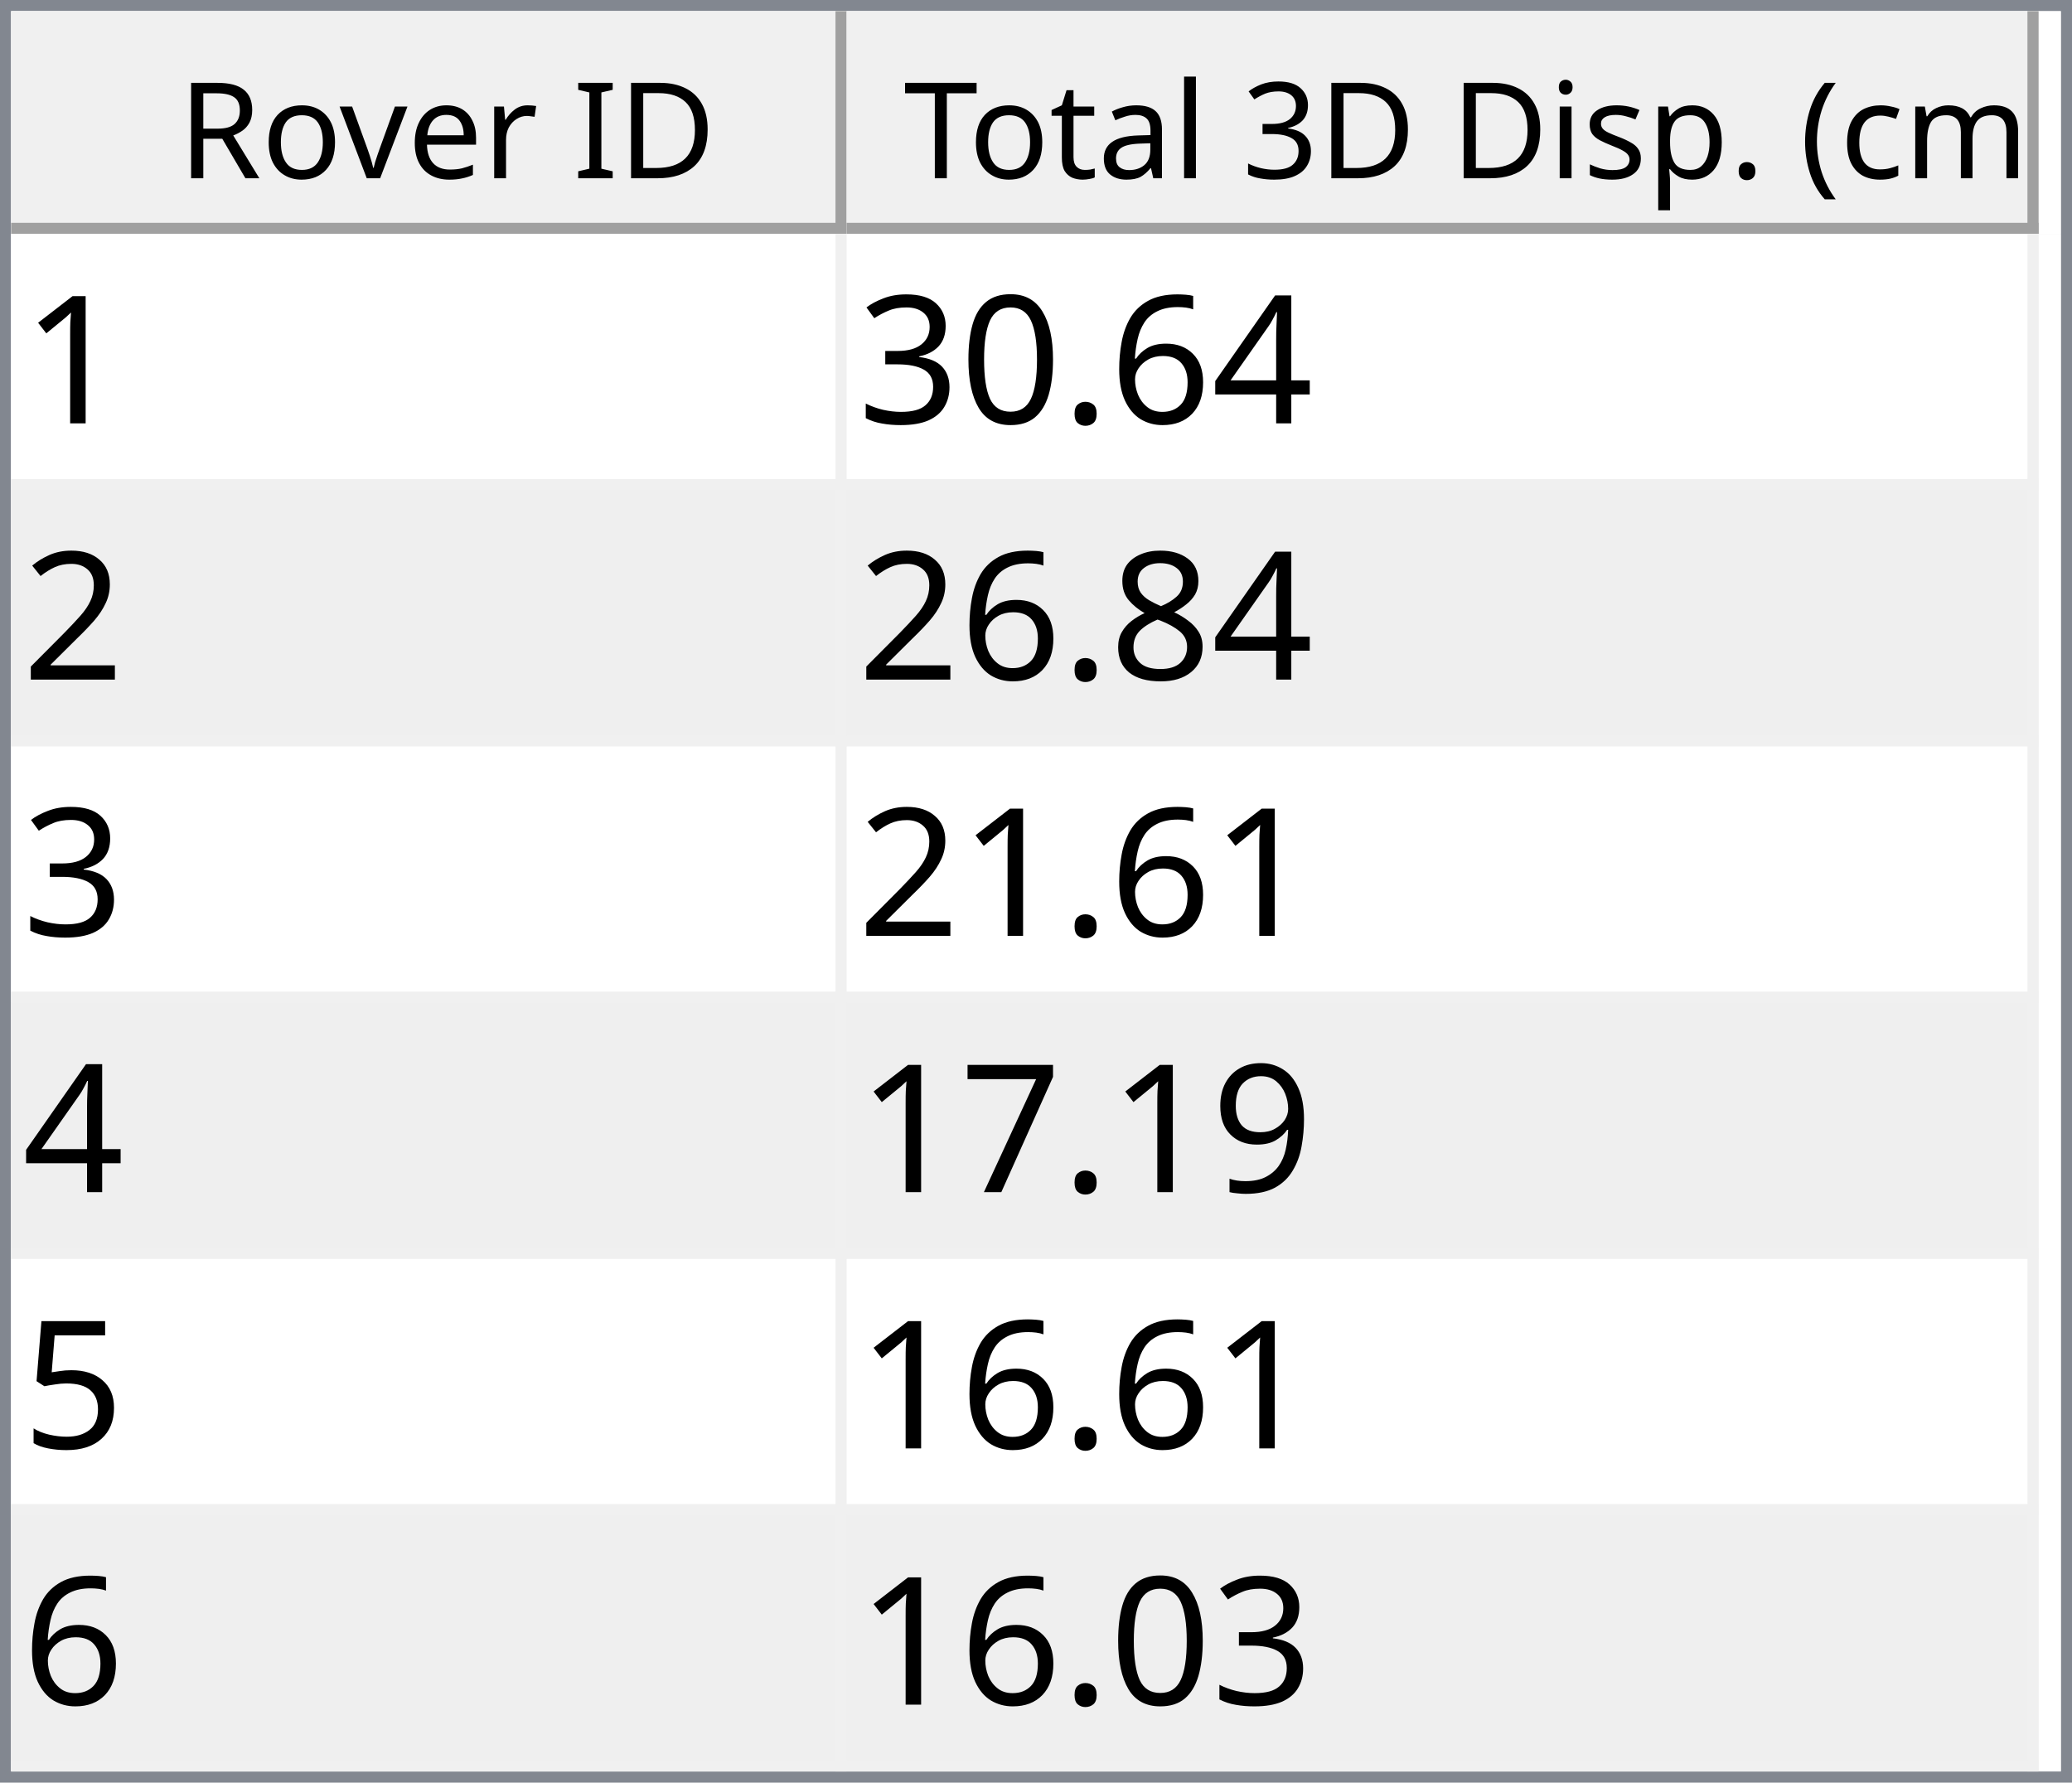
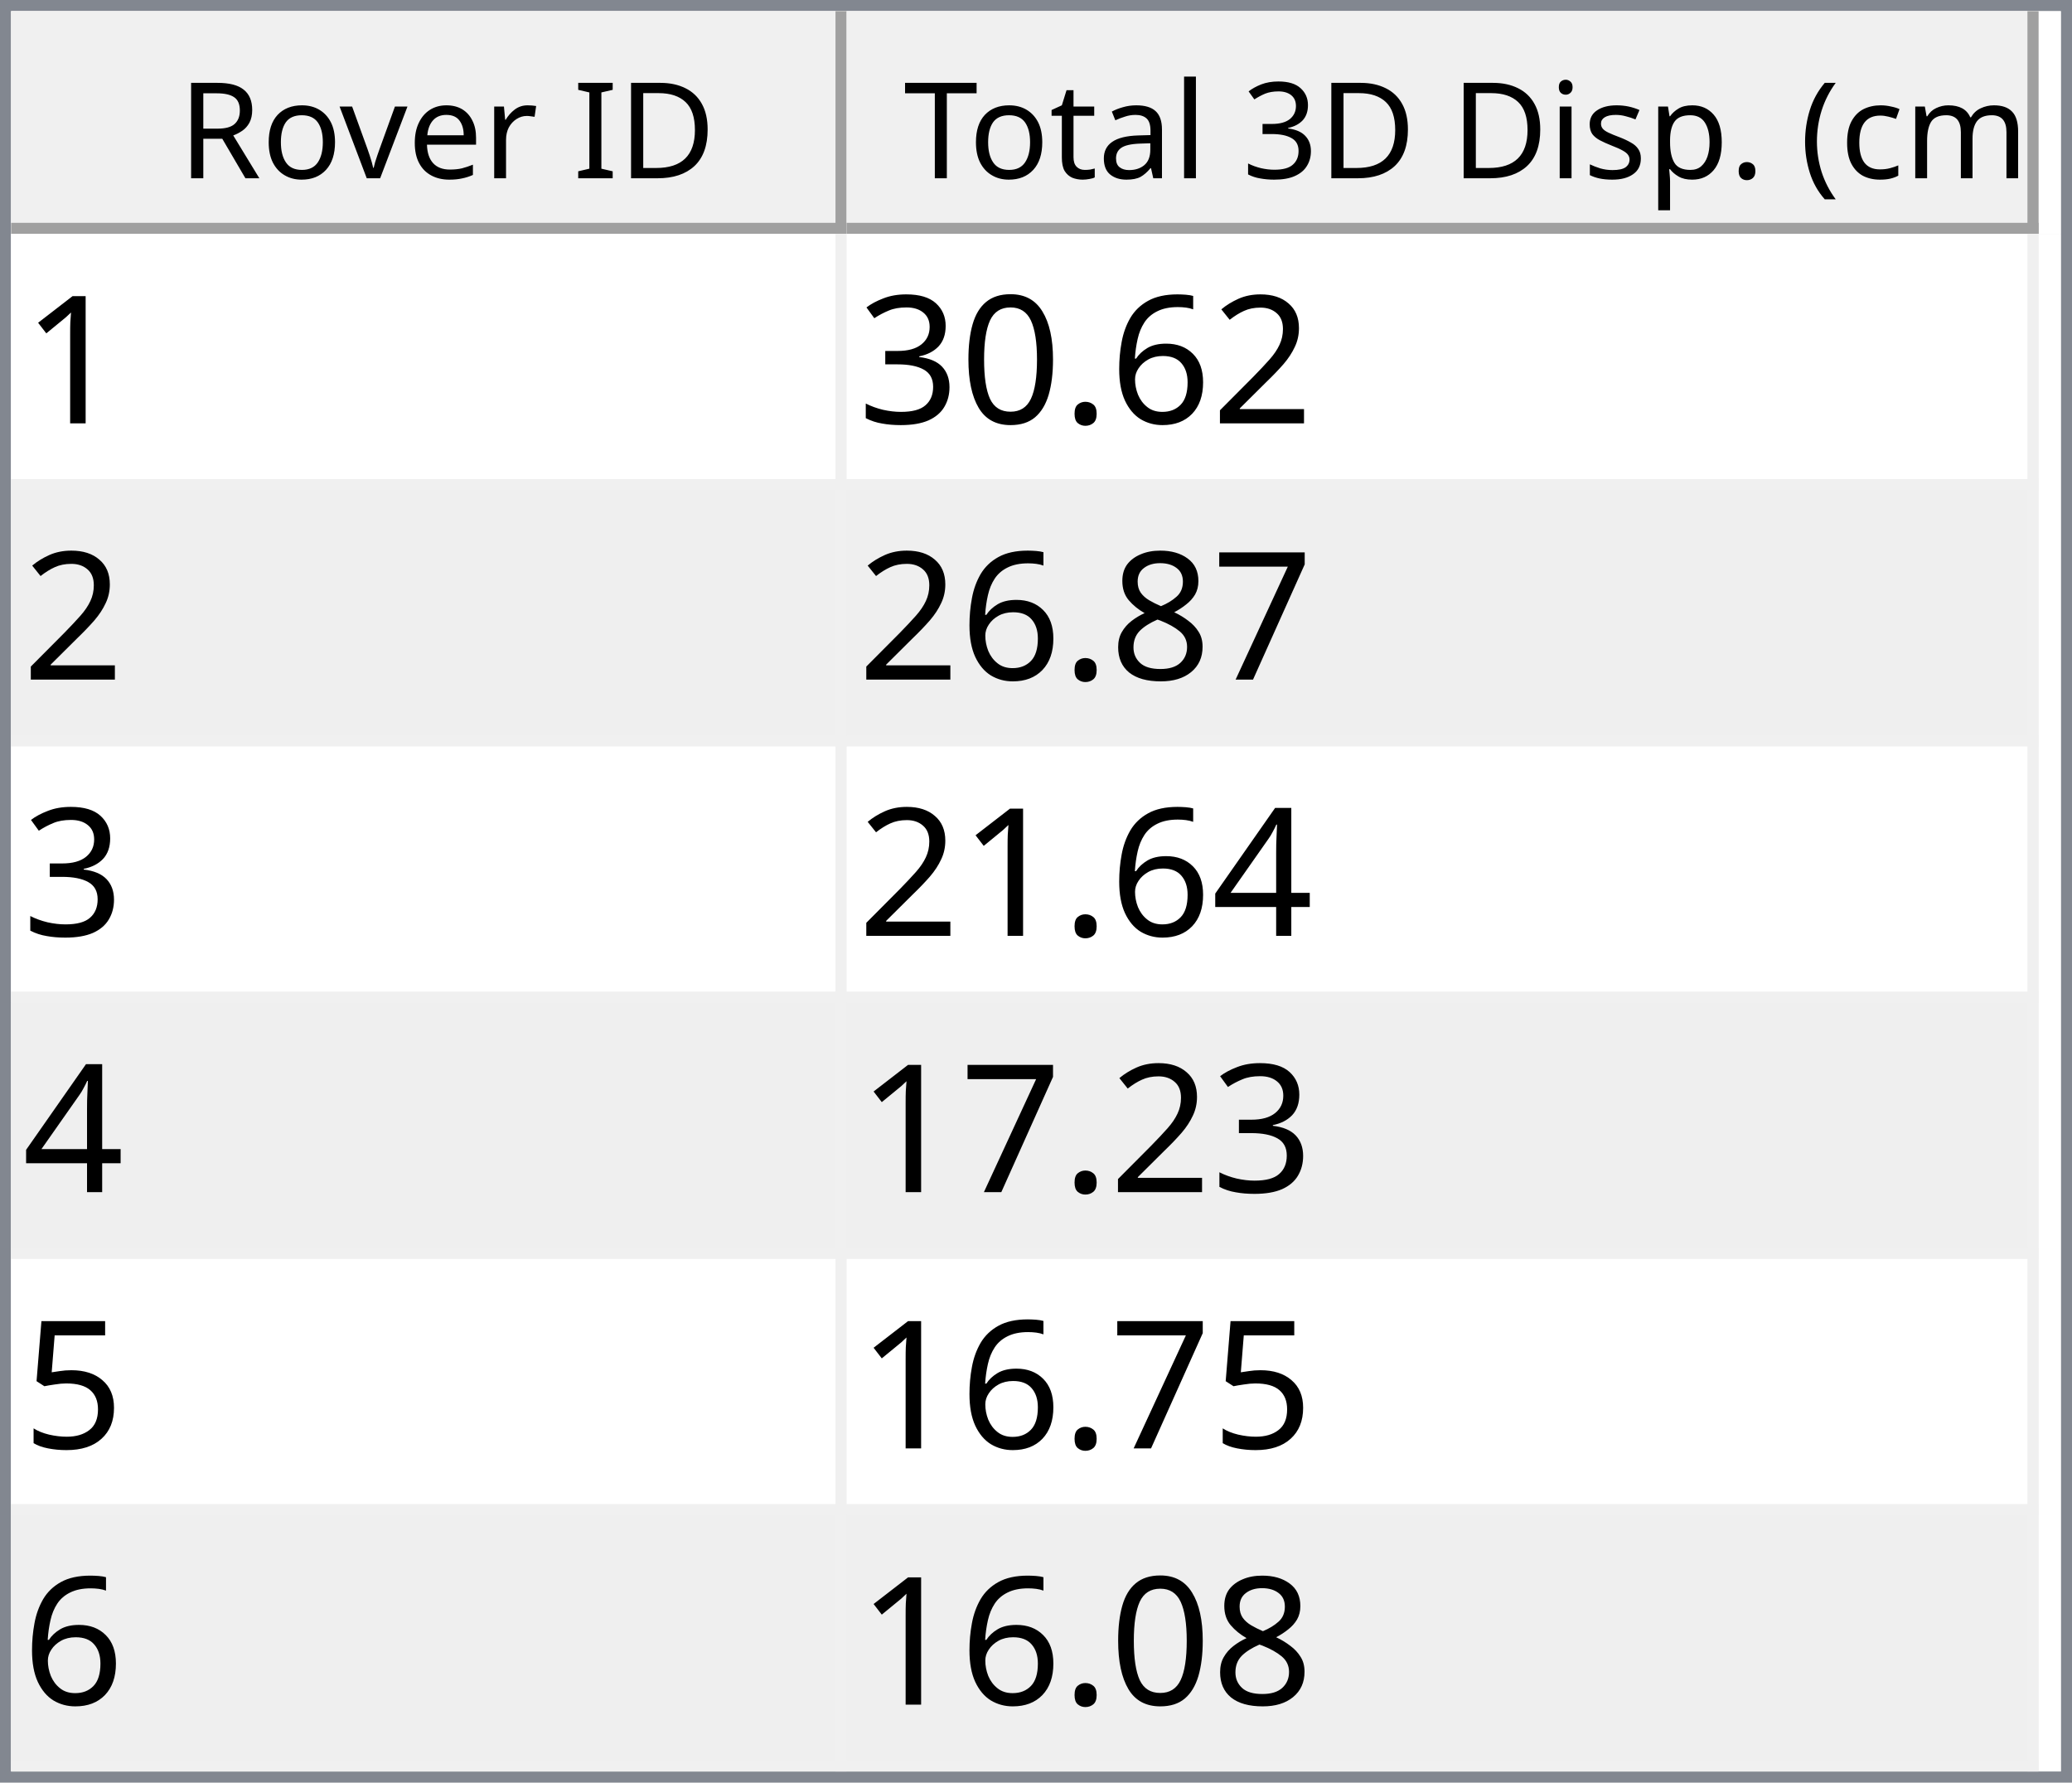
<svg xmlns="http://www.w3.org/2000/svg" style="fill-opacity:1; color-rendering:auto; color-interpolation:auto; text-rendering:auto; stroke:black; stroke-linecap:square; stroke-miterlimit:10; shape-rendering:auto; stroke-opacity:1; fill:black; stroke-dasharray:none; font-weight:normal; stroke-width:1; font-family:'Dialog'; font-style:normal; stroke-linejoin:miter; font-size:12px; stroke-dashoffset:0; image-rendering:auto;" width="186" height="160">
  <defs id="genericDefs" />
  <g>
    <defs id="defs1">
      <clipPath clipPathUnits="userSpaceOnUse" id="clipPath1">
        <path d="M0 0 L186 0 L186 160 L0 160 L0 0 Z" />
      </clipPath>
      <clipPath clipPathUnits="userSpaceOnUse" id="clipPath2">
        <path d="M0 0 L0 160 L186 160 L186 0 Z" />
      </clipPath>
      <clipPath clipPathUnits="userSpaceOnUse" id="clipPath3">
        <path d="M0 0 L0 20 L184 20 L184 0 Z" />
      </clipPath>
      <clipPath clipPathUnits="userSpaceOnUse" id="clipPath4">
        <path d="M0 0 L0 20 L75 20 L75 0 Z" />
      </clipPath>
      <clipPath clipPathUnits="userSpaceOnUse" id="clipPath5">
        <path d="M1 1 L1 19 L74 19 L74 1 Z" />
      </clipPath>
      <clipPath clipPathUnits="userSpaceOnUse" id="clipPath6">
        <path d="M0 0 L0 18 L73 18 L73 0 Z" />
      </clipPath>
      <clipPath clipPathUnits="userSpaceOnUse" id="clipPath7">
        <path d="M-0.5 -0.5 L-0.5 19.5 L74.5 19.5 L74.5 -0.5 Z" />
      </clipPath>
      <clipPath clipPathUnits="userSpaceOnUse" id="clipPath8">
        <path d="M0 0 L0 20 L107 20 L107 0 Z" />
      </clipPath>
      <clipPath clipPathUnits="userSpaceOnUse" id="clipPath9">
        <path d="M1 1 L1 19 L106 19 L106 1 Z" />
      </clipPath>
      <clipPath clipPathUnits="userSpaceOnUse" id="clipPath10">
        <path d="M0 0 L0 18 L105 18 L105 0 Z" />
      </clipPath>
      <clipPath clipPathUnits="userSpaceOnUse" id="clipPath11">
        <path d="M-0.5 -0.5 L-0.5 19.5 L106.5 19.5 L106.5 -0.5 Z" />
      </clipPath>
      <clipPath clipPathUnits="userSpaceOnUse" id="clipPath12">
        <path d="M0 0 L0 138 L184 138 L184 0 Z" />
      </clipPath>
      <clipPath clipPathUnits="userSpaceOnUse" id="clipPath13">
        <path d="M0 0 L0 138 L182 138 L182 0 Z" />
      </clipPath>
      <clipPath clipPathUnits="userSpaceOnUse" id="clipPath14">
        <path d="M-0.5 -0.5 L-0.5 137.5 L181.5 137.5 L181.5 -0.5 Z" />
      </clipPath>
      <clipPath clipPathUnits="userSpaceOnUse" id="clipPath15">
        <path d="M0 0 L0 22 L74 22 L74 0 Z" />
      </clipPath>
      <clipPath clipPathUnits="userSpaceOnUse" id="clipPath16">
        <path d="M0 0 L0 22 L106 22 L106 0 Z" />
      </clipPath>
      <font horiz-adv-x="64.551" id="font1">
        <font-face ascent="107.91" descent="25.098" units-per-em="100" style="font-style:normal; font-family:Segoe UI; font-weight:normal;" />
        <missing-glyph horiz-adv-x="64.551" d="M8.109 0 L8.109 68.266 L56.453 68.266 L56.453 0 L8.109 0 ZM15.328 7.234 L49.219 7.234 L49.219 61.031 L15.328 61.031 L15.328 7.234 Z" />
        <glyph unicode="D" horiz-adv-x="70.117" d="M9.188 0 L9.188 70.016 L28.516 70.016 Q65.531 70.016 65.531 35.891 Q65.531 19.672 55.25 9.836 Q44.969 0 27.734 0 L9.188 0 ZM17.391 62.594 L17.391 7.422 L27.828 7.422 Q41.609 7.422 49.273 14.797 Q56.938 22.172 56.938 35.688 Q56.938 62.594 28.328 62.594 L17.391 62.594 Z" />
        <glyph unicode="I" horiz-adv-x="26.611" d="M17.391 0 L9.188 0 L9.188 70.016 L17.391 70.016 L17.391 0 Z" />
        <glyph unicode=" " horiz-adv-x="27.393" d="" />
        <glyph unicode="r" horiz-adv-x="34.766" d="M34.188 41.891 Q32.078 43.5 28.125 43.5 Q23 43.5 19.555 38.672 Q16.109 33.844 16.109 25.484 L16.109 0 L8.109 0 L8.109 50 L16.109 50 L16.109 39.703 L16.312 39.703 Q18.016 44.969 21.531 47.922 Q25.047 50.875 29.391 50.875 Q32.516 50.875 34.188 50.203 L34.188 41.891 Z" />
        <glyph unicode="e" horiz-adv-x="52.295" d="M48.297 23 L12.984 23 Q13.188 14.656 17.484 10.109 Q21.781 5.562 29.297 5.562 Q37.75 5.562 44.828 11.141 L44.828 3.609 Q38.234 -1.172 27.391 -1.172 Q16.797 -1.172 10.742 5.641 Q4.688 12.453 4.688 24.812 Q4.688 36.469 11.305 43.82 Q17.922 51.172 27.734 51.172 Q37.547 51.172 42.922 44.828 Q48.297 38.484 48.297 27.203 L48.297 23 ZM40.094 29.781 Q40.047 36.719 36.75 40.578 Q33.453 44.438 27.594 44.438 Q21.922 44.438 17.969 40.383 Q14.016 36.328 13.094 29.781 L40.094 29.781 Z" />
        <glyph unicode="v" horiz-adv-x="47.9" d="M47.406 50 L27.484 0 L19.625 0 L0.688 50 L9.469 50 L22.172 13.672 Q23.578 9.672 23.922 6.688 L24.125 6.688 Q24.609 10.453 25.688 13.484 L38.969 50 L47.406 50 Z" />
        <glyph unicode="o" horiz-adv-x="58.594" d="M29 -1.172 Q17.922 -1.172 11.305 5.836 Q4.688 12.844 4.688 24.422 Q4.688 37.016 11.57 44.094 Q18.453 51.172 30.172 51.172 Q41.359 51.172 47.633 44.289 Q53.906 37.406 53.906 25.203 Q53.906 13.234 47.141 6.031 Q40.375 -1.172 29 -1.172 ZM29.594 44.438 Q21.875 44.438 17.383 39.188 Q12.891 33.938 12.891 24.703 Q12.891 15.828 17.43 10.695 Q21.969 5.562 29.594 5.562 Q37.359 5.562 41.531 10.594 Q45.703 15.625 45.703 24.906 Q45.703 34.281 41.531 39.359 Q37.359 44.438 29.594 44.438 Z" />
        <glyph unicode="R" horiz-adv-x="59.814" d="M59.375 0 L49.609 0 L37.891 19.625 Q36.281 22.359 34.766 24.289 Q33.25 26.219 31.664 27.438 Q30.078 28.656 28.25 29.219 Q26.422 29.781 24.125 29.781 L17.391 29.781 L17.391 0 L9.188 0 L9.188 70.016 L30.078 70.016 Q34.672 70.016 38.555 68.867 Q42.438 67.719 45.289 65.375 Q48.141 63.031 49.758 59.547 Q51.375 56.062 51.375 51.375 Q51.375 47.703 50.273 44.656 Q49.172 41.609 47.148 39.211 Q45.125 36.812 42.266 35.133 Q39.406 33.453 35.844 32.516 L35.844 32.328 Q37.594 31.547 38.891 30.547 Q40.188 29.547 41.359 28.18 Q42.531 26.812 43.68 25.078 Q44.828 23.344 46.234 21.047 L59.375 0 ZM17.391 62.594 L17.391 37.203 L28.516 37.203 Q31.594 37.203 34.203 38.133 Q36.812 39.062 38.719 40.797 Q40.625 42.531 41.703 45.047 Q42.781 47.562 42.781 50.688 Q42.781 56.297 39.141 59.445 Q35.5 62.594 28.609 62.594 L17.391 62.594 Z" />
        <glyph unicode=")" horiz-adv-x="30.176" d="M8.297 -15.922 L1.172 -15.922 Q16.406 2.344 16.406 26.812 Q16.406 51.469 1.078 70.016 L8.297 70.016 Q23.531 52.156 23.531 26.703 Q23.531 1.375 8.297 -15.922 Z" />
        <glyph unicode="m" horiz-adv-x="86.133" d="M79.109 0 L71.094 0 L71.094 28.719 Q71.094 37.016 68.531 40.727 Q65.969 44.438 59.906 44.438 Q54.781 44.438 51.195 39.75 Q47.609 35.062 47.609 28.516 L47.609 0 L39.594 0 L39.594 29.688 Q39.594 44.438 28.219 44.438 Q22.953 44.438 19.531 40.016 Q16.109 35.594 16.109 28.516 L16.109 0 L8.109 0 L8.109 50 L16.109 50 L16.109 42.094 L16.312 42.094 Q21.625 51.172 31.844 51.172 Q36.969 51.172 40.773 48.312 Q44.578 45.453 46 40.828 Q51.562 51.172 62.594 51.172 Q79.109 51.172 79.109 30.812 L79.109 0 Z" />
        <glyph unicode="c" horiz-adv-x="46.191" d="M42.188 2.297 Q36.422 -1.172 28.516 -1.172 Q17.828 -1.172 11.258 5.789 Q4.688 12.75 4.688 23.828 Q4.688 36.188 11.766 43.68 Q18.844 51.172 30.672 51.172 Q37.25 51.172 42.281 48.734 L42.281 40.531 Q36.719 44.438 30.375 44.438 Q22.703 44.438 17.797 38.945 Q12.891 33.453 12.891 24.516 Q12.891 15.719 17.508 10.641 Q22.125 5.562 29.891 5.562 Q36.422 5.562 42.188 9.906 L42.188 2.297 Z" />
        <glyph unicode="(" horiz-adv-x="30.176" d="M29.109 -15.922 L21.969 -15.922 Q6.844 1.375 6.844 26.703 Q6.844 52.156 21.969 70.016 L29.203 70.016 Q13.875 51.469 13.875 26.812 Q13.875 2.344 29.109 -15.922 Z" />
        <glyph unicode="." horiz-adv-x="21.68" d="M10.891 -1.078 Q8.641 -1.078 7.055 0.539 Q5.469 2.156 5.469 4.391 Q5.469 6.641 7.055 8.273 Q8.641 9.906 10.891 9.906 Q13.188 9.906 14.797 8.273 Q16.406 6.641 16.406 4.391 Q16.406 2.156 14.797 0.539 Q13.188 -1.078 10.891 -1.078 Z" />
        <glyph unicode="p" horiz-adv-x="58.789" d="M16.312 7.234 L16.109 7.234 L16.109 -23 L8.109 -23 L8.109 50 L16.109 50 L16.109 41.219 L16.312 41.219 Q22.219 51.172 33.594 51.172 Q43.266 51.172 48.688 44.461 Q54.109 37.75 54.109 26.469 Q54.109 13.922 48 6.375 Q41.891 -1.172 31.297 -1.172 Q21.578 -1.172 16.312 7.234 ZM16.109 27.391 L16.109 20.406 Q16.109 14.203 20.141 9.883 Q24.172 5.562 30.375 5.562 Q37.641 5.562 41.773 11.133 Q45.906 16.703 45.906 26.609 Q45.906 34.969 42.047 39.703 Q38.188 44.438 31.594 44.438 Q24.609 44.438 20.359 39.578 Q16.109 34.719 16.109 27.391 Z" />
        <glyph unicode="s" horiz-adv-x="42.432" d="M5.078 1.812 L5.078 10.406 Q11.625 5.562 19.484 5.562 Q30.031 5.562 30.031 12.594 Q30.031 14.594 29.125 15.992 Q28.219 17.391 26.68 18.461 Q25.141 19.531 23.07 20.383 Q21 21.234 18.609 22.172 Q15.281 23.484 12.766 24.828 Q10.25 26.172 8.57 27.859 Q6.891 29.547 6.031 31.695 Q5.172 33.844 5.172 36.719 Q5.172 40.234 6.789 42.945 Q8.406 45.656 11.086 47.484 Q13.766 49.312 17.211 50.242 Q20.656 51.172 24.312 51.172 Q30.812 51.172 35.938 48.922 L35.938 40.828 Q30.422 44.438 23.25 44.438 Q21 44.438 19.195 43.922 Q17.391 43.406 16.094 42.477 Q14.797 41.547 14.086 40.258 Q13.375 38.969 13.375 37.406 Q13.375 35.453 14.086 34.133 Q14.797 32.812 16.164 31.789 Q17.531 30.766 19.484 29.938 Q21.438 29.109 23.922 28.125 Q27.25 26.859 29.883 25.516 Q32.516 24.172 34.375 22.484 Q36.234 20.797 37.234 18.602 Q38.234 16.406 38.234 13.375 Q38.234 9.672 36.602 6.938 Q34.969 4.203 32.234 2.398 Q29.5 0.594 25.93 -0.289 Q22.359 -1.172 18.453 -1.172 Q10.75 -1.172 5.078 1.812 Z" />
        <glyph unicode="i" horiz-adv-x="24.219" d="M12.203 62.703 Q10.062 62.703 8.547 64.164 Q7.031 65.625 7.031 67.875 Q7.031 70.125 8.547 71.609 Q10.062 73.094 12.203 73.094 Q14.406 73.094 15.945 71.609 Q17.484 70.125 17.484 67.875 Q17.484 65.719 15.945 64.211 Q14.406 62.703 12.203 62.703 ZM16.109 0 L8.109 0 L8.109 50 L16.109 50 L16.109 0 Z" />
        <glyph unicode="3" horiz-adv-x="53.906" d="M46.531 19.828 Q46.531 15.094 44.75 11.211 Q42.969 7.328 39.719 4.57 Q36.469 1.812 31.93 0.297 Q27.391 -1.219 21.922 -1.219 Q11.922 -1.219 6 2.594 L6 11.188 Q13.094 5.609 22.219 5.609 Q25.875 5.609 28.828 6.539 Q31.781 7.469 33.906 9.227 Q36.031 10.984 37.18 13.477 Q38.328 15.969 38.328 19.094 Q38.328 32.812 18.797 32.812 L12.984 32.812 L12.984 39.594 L18.5 39.594 Q35.797 39.594 35.797 52.484 Q35.797 64.406 22.609 64.406 Q15.188 64.406 8.688 59.422 L8.688 67.188 Q15.375 71.188 24.609 71.188 Q29 71.188 32.57 69.969 Q36.141 68.75 38.68 66.555 Q41.219 64.359 42.609 61.281 Q44 58.203 44 54.5 Q44 40.672 30.031 36.719 L30.031 36.531 Q33.594 36.141 36.625 34.797 Q39.656 33.453 41.852 31.305 Q44.047 29.156 45.289 26.25 Q46.531 23.344 46.531 19.828 Z" />
        <glyph unicode="l" horiz-adv-x="24.219" d="M16.109 0 L8.109 0 L8.109 74.031 L16.109 74.031 L16.109 0 Z" />
        <glyph unicode="a" horiz-adv-x="50.879" d="M43.891 0 L35.891 0 L35.891 7.812 L35.688 7.812 Q30.469 -1.172 20.312 -1.172 Q12.844 -1.172 8.617 2.781 Q4.391 6.734 4.391 13.281 Q4.391 27.297 20.906 29.594 L35.891 31.688 Q35.891 44.438 25.594 44.438 Q16.547 44.438 9.281 38.281 L9.281 46.484 Q16.656 51.172 26.266 51.172 Q43.891 51.172 43.891 32.516 L43.891 0 ZM35.891 25.297 L23.828 23.641 Q18.266 22.859 15.43 20.875 Q12.594 18.891 12.594 13.875 Q12.594 10.203 15.211 7.883 Q17.828 5.562 22.172 5.562 Q28.125 5.562 32.008 9.742 Q35.891 13.922 35.891 20.312 L35.891 25.297 Z" />
        <glyph unicode="t" horiz-adv-x="33.887" d="M31.297 0.484 Q28.469 -1.078 23.828 -1.078 Q10.688 -1.078 10.688 13.578 L10.688 43.172 L2.094 43.172 L2.094 50 L10.688 50 L10.688 62.203 L18.703 64.797 L18.703 50 L31.297 50 L31.297 43.172 L18.703 43.172 L18.703 14.984 Q18.703 9.969 20.414 7.82 Q22.125 5.672 26.078 5.672 Q29.109 5.672 31.297 7.328 L31.297 0.484 Z" />
        <glyph unicode="T" horiz-adv-x="52.393" d="M50.594 62.594 L30.375 62.594 L30.375 0 L22.172 0 L22.172 62.594 L2 62.594 L2 70.016 L50.594 70.016 L50.594 62.594 Z" />
      </font>
      <font horiz-adv-x="75.0" id="font2">
        <font-face ascent="100.537" descent="21.973" units-per-em="100" style="font-style:normal; font-family:sans-serif; font-weight:normal;" />
        <missing-glyph horiz-adv-x="75.0" d="M12.5 0 L12.5 62.5 L62.5 62.5 L62.5 0 L12.5 0 ZM14.062 1.562 L60.938 1.562 L60.938 60.938 L14.062 60.938 L14.062 1.562 Z" />
        <glyph unicode="1" horiz-adv-x="55.615" d="M37.25 0 L28.469 0 L28.469 56 Q25.297 52.984 20.141 49.953 Q14.984 46.922 10.891 45.406 L10.891 53.906 Q18.266 57.375 23.781 62.305 Q29.297 67.234 31.594 71.875 L37.25 71.875 L37.25 0 Z" />
-         <glyph unicode="4" horiz-adv-x="55.615" d="M32.328 0 L32.328 17.141 L1.266 17.141 L1.266 25.203 L33.938 71.578 L41.109 71.578 L41.109 25.203 L50.781 25.203 L50.781 17.141 L41.109 17.141 L41.109 0 L32.328 0 ZM32.328 25.203 L32.328 57.469 L9.906 25.203 L32.328 25.203 Z" />
+         <glyph unicode="2" horiz-adv-x="55.615" d="M50.344 8.453 L50.344 0 L3.031 0 Q2.938 3.172 4.047 6.109 Q5.859 10.938 9.836 15.625 Q13.812 20.312 21.344 26.469 Q33.016 36.031 37.117 41.625 Q41.219 47.219 41.219 52.203 Q41.219 57.422 37.477 61.008 Q33.734 64.594 27.734 64.594 Q21.391 64.594 17.578 60.789 Q13.766 56.984 13.719 50.25 L4.688 51.172 Q5.609 61.281 11.664 66.578 Q17.719 71.875 27.938 71.875 Q38.234 71.875 44.242 66.164 Q50.25 60.453 50.25 52 Q50.25 47.703 48.492 43.555 Q46.734 39.406 42.656 34.812 Q38.578 30.219 29.109 22.219 Q21.188 15.578 18.945 13.211 Q16.703 10.844 15.234 8.453 L50.344 8.453 Z" />
        <glyph unicode="6" horiz-adv-x="55.615" d="M49.75 54.047 L41.016 53.375 Q39.844 58.547 37.703 60.891 Q34.125 64.656 28.906 64.656 Q24.703 64.656 21.531 62.312 Q17.391 59.281 14.992 53.469 Q12.594 47.656 12.5 36.922 Q15.672 41.75 20.266 44.094 Q24.859 46.438 29.891 46.438 Q38.672 46.438 44.852 39.969 Q51.031 33.5 51.031 23.25 Q51.031 16.5 48.125 10.719 Q45.219 4.938 40.141 1.859 Q35.062 -1.219 28.609 -1.219 Q17.625 -1.219 10.695 6.859 Q3.766 14.938 3.766 33.5 Q3.766 54.25 11.422 63.672 Q18.109 71.875 29.438 71.875 Q37.891 71.875 43.289 67.141 Q48.688 62.406 49.75 54.047 ZM13.875 23.188 Q13.875 18.656 15.797 14.508 Q17.719 10.359 21.188 8.18 Q24.656 6 28.469 6 Q34.031 6 38.039 10.492 Q42.047 14.984 42.047 22.703 Q42.047 30.125 38.086 34.398 Q34.125 38.672 28.125 38.672 Q22.172 38.672 18.023 34.398 Q13.875 30.125 13.875 23.188 Z" />
        <glyph unicode="." horiz-adv-x="27.783" d="M9.078 0 L9.078 10.016 L19.094 10.016 L19.094 0 L9.078 0 Z" />
        <glyph unicode="0" horiz-adv-x="55.615" d="M4.156 35.297 Q4.156 48 6.766 55.742 Q9.375 63.484 14.523 67.68 Q19.672 71.875 27.484 71.875 Q33.25 71.875 37.594 69.555 Q41.938 67.234 44.773 62.867 Q47.609 58.5 49.219 52.227 Q50.828 45.953 50.828 35.297 Q50.828 22.703 48.242 14.969 Q45.656 7.234 40.508 3.008 Q35.359 -1.219 27.484 -1.219 Q17.141 -1.219 11.234 6.203 Q4.156 15.141 4.156 35.297 ZM13.188 35.297 Q13.188 17.672 17.312 11.836 Q21.438 6 27.484 6 Q33.547 6 37.672 11.859 Q41.797 17.719 41.797 35.297 Q41.797 52.984 37.672 58.789 Q33.547 64.594 27.391 64.594 Q21.344 64.594 17.719 59.469 Q13.188 52.938 13.188 35.297 Z" />
        <glyph unicode="3" horiz-adv-x="55.615" d="M4.203 18.891 L12.984 20.062 Q14.5 12.594 18.141 9.297 Q21.781 6 27 6 Q33.203 6 37.477 10.297 Q41.75 14.594 41.75 20.953 Q41.75 27 37.797 30.93 Q33.844 34.859 27.734 34.859 Q25.25 34.859 21.531 33.891 L22.516 41.609 Q23.391 41.5 23.922 41.5 Q29.547 41.5 34.039 44.43 Q38.531 47.359 38.531 53.469 Q38.531 58.297 35.258 61.477 Q31.984 64.656 26.812 64.656 Q21.688 64.656 18.266 61.43 Q14.844 58.203 13.875 51.766 L5.078 53.328 Q6.688 62.156 12.398 67.016 Q18.109 71.875 26.609 71.875 Q32.469 71.875 37.398 69.359 Q42.328 66.844 44.945 62.5 Q47.562 58.156 47.562 53.266 Q47.562 48.641 45.07 44.828 Q42.578 41.016 37.703 38.766 Q44.047 37.312 47.562 32.695 Q51.078 28.078 51.078 21.141 Q51.078 11.766 44.242 5.25 Q37.406 -1.266 26.953 -1.266 Q17.531 -1.266 11.305 4.352 Q5.078 9.969 4.203 18.891 Z" />
-         <glyph unicode="2" horiz-adv-x="55.615" d="M50.344 8.453 L50.344 0 L3.031 0 Q2.938 3.172 4.047 6.109 Q5.859 10.938 9.836 15.625 Q13.812 20.312 21.344 26.469 Q33.016 36.031 37.117 41.625 Q41.219 47.219 41.219 52.203 Q41.219 57.422 37.477 61.008 Q33.734 64.594 27.734 64.594 Q21.391 64.594 17.578 60.789 Q13.766 56.984 13.719 50.25 L4.688 51.172 Q5.609 61.281 11.664 66.578 Q17.719 71.875 27.938 71.875 Q38.234 71.875 44.242 66.164 Q50.25 60.453 50.25 52 Q50.25 47.703 48.492 43.555 Q46.734 39.406 42.656 34.812 Q38.578 30.219 29.109 22.219 Q21.188 15.578 18.945 13.211 Q16.703 10.844 15.234 8.453 L50.344 8.453 Z" />
+         <glyph unicode="7" horiz-adv-x="55.615" d="M4.734 62.203 L4.734 70.656 L51.078 70.656 L51.078 63.812 Q44.234 56.547 37.523 44.484 Q30.812 32.422 27.156 19.672 Q24.516 10.688 23.781 0 L14.75 0 Q14.891 8.453 18.062 20.414 Q21.234 32.375 27.172 43.484 Q33.109 54.594 39.797 62.203 L4.734 62.203 Z" />
        <glyph unicode="8" horiz-adv-x="55.615" d="M17.672 38.812 Q12.203 40.828 9.57 44.539 Q6.938 48.25 6.938 53.422 Q6.938 61.234 12.555 66.555 Q18.172 71.875 27.484 71.875 Q36.859 71.875 42.578 66.43 Q48.297 60.984 48.297 53.172 Q48.297 48.188 45.68 44.508 Q43.062 40.828 37.75 38.812 Q44.344 36.672 47.781 31.883 Q51.219 27.094 51.219 20.453 Q51.219 11.281 44.727 5.031 Q38.234 -1.219 27.641 -1.219 Q17.047 -1.219 10.547 5.055 Q4.047 11.328 4.047 20.703 Q4.047 27.688 7.594 32.398 Q11.141 37.109 17.672 38.812 ZM15.922 53.719 Q15.922 48.641 19.195 45.414 Q22.469 42.188 27.688 42.188 Q32.766 42.188 36.016 45.383 Q39.266 48.578 39.266 53.219 Q39.266 58.062 35.914 61.359 Q32.562 64.656 27.594 64.656 Q22.562 64.656 19.242 61.43 Q15.922 58.203 15.922 53.719 ZM13.094 20.656 Q13.094 16.891 14.875 13.375 Q16.656 9.859 20.172 7.93 Q23.688 6 27.734 6 Q34.031 6 38.133 10.055 Q42.234 14.109 42.234 20.359 Q42.234 26.703 38.016 30.859 Q33.797 35.016 27.438 35.016 Q21.234 35.016 17.164 30.914 Q13.094 26.812 13.094 20.656 Z" />
-         <glyph unicode="9" horiz-adv-x="55.615" d="M5.469 16.547 L13.922 17.328 Q14.984 11.375 18.016 8.688 Q21.047 6 25.781 6 Q29.828 6 32.883 7.859 Q35.938 9.719 37.891 12.82 Q39.844 15.922 41.164 21.195 Q42.484 26.469 42.484 31.938 Q42.484 32.516 42.438 33.688 Q39.797 29.5 35.234 26.883 Q30.672 24.266 25.344 24.266 Q16.453 24.266 10.305 30.711 Q4.156 37.156 4.156 47.703 Q4.156 58.594 10.578 65.234 Q17 71.875 26.656 71.875 Q33.641 71.875 39.43 68.117 Q45.219 64.359 48.219 57.398 Q51.219 50.438 51.219 37.25 Q51.219 23.531 48.242 15.406 Q45.266 7.281 39.383 3.031 Q33.5 -1.219 25.594 -1.219 Q17.188 -1.219 11.867 3.445 Q6.547 8.109 5.469 16.547 ZM41.453 48.141 Q41.453 55.719 37.43 60.156 Q33.406 64.594 27.734 64.594 Q21.875 64.594 17.531 59.812 Q13.188 55.031 13.188 47.406 Q13.188 40.578 17.312 36.305 Q21.438 32.031 27.484 32.031 Q33.594 32.031 37.523 36.305 Q41.453 40.578 41.453 48.141 Z" />
-         <glyph unicode="7" horiz-adv-x="55.615" d="M4.734 62.203 L4.734 70.656 L51.078 70.656 L51.078 63.812 Q44.234 56.547 37.523 44.484 Q30.812 32.422 27.156 19.672 Q24.516 10.688 23.781 0 L14.75 0 Q14.891 8.453 18.062 20.414 Q21.234 32.375 27.172 43.484 Q33.109 54.594 39.797 62.203 L4.734 62.203 Z" />
+         <glyph unicode="4" horiz-adv-x="55.615" d="M32.328 0 L32.328 17.141 L1.266 17.141 L1.266 25.203 L33.938 71.578 L41.109 71.578 L41.109 25.203 L50.781 25.203 L50.781 17.141 L41.109 17.141 L41.109 0 L32.328 0 ZM32.328 25.203 L32.328 57.469 L9.906 25.203 L32.328 25.203 Z" />
        <glyph unicode="5" horiz-adv-x="55.615" d="M4.156 18.75 L13.375 19.531 Q14.406 12.797 18.141 9.398 Q21.875 6 27.156 6 Q33.5 6 37.891 10.789 Q42.281 15.578 42.281 23.484 Q42.281 31 38.062 35.352 Q33.844 39.703 27 39.703 Q22.75 39.703 19.336 37.773 Q15.922 35.844 13.969 32.766 L5.719 33.844 L12.641 70.609 L48.25 70.609 L48.25 62.203 L19.672 62.203 L15.828 42.969 Q22.266 47.469 29.344 47.469 Q38.719 47.469 45.164 40.969 Q51.609 34.469 51.609 24.266 Q51.609 14.547 45.953 7.469 Q39.062 -1.219 27.156 -1.219 Q17.391 -1.219 11.211 4.25 Q5.031 9.719 4.156 18.75 Z" />
      </font>
    </defs>
    <g style="fill:white; stroke:white;">
      <rect x="0" y="0" width="186" style="clip-path:url(#clipPath1); stroke:none;" height="160" />
    </g>
    <g style="fill:white; text-rendering:optimizeSpeed; color-rendering:optimizeSpeed; image-rendering:optimizeSpeed; shape-rendering:crispEdges; stroke:white; color-interpolation:sRGB;">
      <rect x="0" width="186" height="160" y="0" style="stroke:none;" />
      <path style="stroke:none;" d="M0 160 L186 160 L186 0 L0 0 Z" />
    </g>
    <g style="fill:rgb(240,240,240); font-family:'Segoe UI'; stroke:rgb(240,240,240);">
      <rect x="0" y="0" width="186" style="clip-path:url(#clipPath2); stroke:none;" height="160" />
    </g>
    <g style="fill:rgb(130,135,144); font-family:'Segoe UI'; stroke:rgb(130,135,144);">
      <path d="M0 0 L186 0 L186 160 L0 160 L0 0 ZM1 1 L185 1 L185 159 L1 159 L1 1 Z" style="fill-rule:evenodd; clip-path:url(#clipPath2); stroke:none;" />
    </g>
    <g style="fill:white; font-family:'Segoe UI'; stroke:white;" transform="translate(1,1)">
      <rect x="0" y="0" width="184" style="clip-path:url(#clipPath3); stroke:none;" height="20" />
    </g>
    <g style="fill:rgb(240,240,240); font-family:'Segoe UI'; stroke:rgb(240,240,240);" transform="translate(1,1)">
      <rect x="0" y="0" width="75" style="clip-path:url(#clipPath4); stroke:none;" height="20" />
    </g>
    <g style="font-family:'Segoe UI';" transform="translate(2,2)">
      <text x="14" xml:space="preserve" y="14" style="clip-path:url(#clipPath6); stroke:none;">Rover ID</text>
    </g>
    <g style="fill:rgb(160,160,160); font-family:'Segoe UI'; stroke:rgb(160,160,160); stroke-linejoin:bevel;" transform="translate(1.5,1.5)">
      <line x1="74" x2="74" y1="0" style="fill:none; clip-path:url(#clipPath7);" y2="19" />
    </g>
    <g style="fill:rgb(160,160,160); font-family:'Segoe UI'; stroke:rgb(160,160,160); stroke-linejoin:bevel;" transform="matrix(1,0,0,1,1,1) translate(0.5,0.5)">
      <line x1="0" x2="74" y1="19" style="fill:none; clip-path:url(#clipPath7);" y2="19" />
    </g>
    <g style="fill:rgb(240,240,240); font-family:'Segoe UI'; stroke:rgb(240,240,240);" transform="translate(76,1)">
      <rect x="0" y="0" width="107" style="clip-path:url(#clipPath8); stroke:none;" height="20" />
    </g>
    <g style="font-family:'Segoe UI';" transform="translate(77,2)">
      <text x="1" xml:space="preserve" y="14" style="clip-path:url(#clipPath10); stroke:none;"> Total 3D Disp. (cm)</text>
    </g>
    <g style="fill:rgb(160,160,160); font-family:'Segoe UI'; stroke:rgb(160,160,160); stroke-linejoin:bevel;" transform="translate(76.5,1.5)">
      <line x1="106" x2="106" y1="0" style="fill:none; clip-path:url(#clipPath11);" y2="19" />
    </g>
    <g style="fill:rgb(160,160,160); font-family:'Segoe UI'; stroke:rgb(160,160,160); stroke-linejoin:bevel;" transform="matrix(1,0,0,1,76,1) translate(0.5,0.5)">
      <line x1="0" x2="106" y1="19" style="fill:none; clip-path:url(#clipPath11);" y2="19" />
    </g>
    <g style="fill:white; font-family:'Segoe UI'; stroke:white;" transform="translate(1,21)">
      <rect x="0" y="0" width="184" style="clip-path:url(#clipPath12); stroke:none;" height="138" />
    </g>
    <g style="fill:rgb(240,240,240); font-size:16px; font-family:sans-serif; stroke:rgb(240,240,240);" transform="translate(1,21)">
      <rect x="0" y="0" width="182" style="clip-path:url(#clipPath13); stroke:none;" height="138" />
      <line transform="translate(0.5,0.5)" x1="0" x2="181" y1="22" style="clip-path:url(#clipPath14); fill:none; stroke-linejoin:bevel;" y2="22" />
    </g>
    <g transform="matrix(1,0,0,1,1,21) translate(0.5,0.5)" style="fill:rgb(240,240,240); font-size:16px; font-family:sans-serif; stroke:rgb(240,240,240); stroke-linejoin:bevel;">
      <line x1="0" x2="181" y1="45" style="fill:none; clip-path:url(#clipPath14);" y2="45" />
    </g>
    <g transform="matrix(1,0,0,1,1,21) translate(0.5,0.5)" style="fill:rgb(240,240,240); font-size:16px; font-family:sans-serif; stroke:rgb(240,240,240); stroke-linejoin:bevel;">
      <line x1="0" x2="181" y1="68" style="fill:none; clip-path:url(#clipPath14);" y2="68" />
    </g>
    <g transform="matrix(1,0,0,1,1,21) translate(0.5,0.5)" style="fill:rgb(240,240,240); font-size:16px; font-family:sans-serif; stroke:rgb(240,240,240); stroke-linejoin:bevel;">
      <line x1="0" x2="181" y1="91" style="fill:none; clip-path:url(#clipPath14);" y2="91" />
    </g>
    <g transform="matrix(1,0,0,1,1,21) translate(0.5,0.5)" style="fill:rgb(240,240,240); font-size:16px; font-family:sans-serif; stroke:rgb(240,240,240); stroke-linejoin:bevel;">
      <line x1="0" x2="181" y1="114" style="fill:none; clip-path:url(#clipPath14);" y2="114" />
    </g>
    <g transform="matrix(1,0,0,1,1,21) translate(0.5,0.5)" style="fill:rgb(240,240,240); font-size:16px; font-family:sans-serif; stroke:rgb(240,240,240); stroke-linejoin:bevel;">
      <line x1="0" x2="181" y1="137" style="fill:none; clip-path:url(#clipPath14);" y2="137" />
    </g>
    <g transform="matrix(1,0,0,1,1,21) translate(0.5,0.5)" style="fill:rgb(240,240,240); font-size:16px; font-family:sans-serif; stroke:rgb(240,240,240); stroke-linejoin:bevel;">
      <line x1="74" x2="74" y1="0" style="fill:none; clip-path:url(#clipPath14);" y2="137" />
    </g>
    <g transform="matrix(1,0,0,1,1,21) translate(0.5,0.5)" style="fill:rgb(240,240,240); font-size:16px; font-family:sans-serif; stroke:rgb(240,240,240); stroke-linejoin:bevel;">
      <line x1="181" x2="181" y1="0" style="fill:none; clip-path:url(#clipPath14);" y2="137" />
    </g>
    <g style="fill:white; font-size:16px; font-family:sans-serif; stroke:white;" transform="matrix(1,0,0,1,1,21)">
      <rect x="0" y="0" width="74" style="clip-path:url(#clipPath15); stroke:none;" height="22" />
      <text x="1" y="17" style="fill:black; clip-path:url(#clipPath15); stroke:none;" xml:space="preserve">1</text>
    </g>
    <g style="fill:white; font-size:16px; font-family:sans-serif; stroke:white;" transform="matrix(1,0,0,1,1,21) translate(75,0)">
      <rect x="0" y="0" width="106" style="clip-path:url(#clipPath16); stroke:none;" height="22" />
-       <text x="1" y="17" style="fill:black; clip-path:url(#clipPath16); stroke:none;" xml:space="preserve">30.64</text>
+       <text x="1" y="17" style="fill:black; clip-path:url(#clipPath16); stroke:none;" xml:space="preserve">30.62</text>
    </g>
    <g style="fill:rgb(239,239,239); font-size:16px; font-family:sans-serif; stroke:rgb(239,239,239);" transform="matrix(1,0,0,1,1,21) translate(0,23)">
      <rect x="0" y="0" width="74" style="clip-path:url(#clipPath15); stroke:none;" height="22" />
      <text x="1" y="17" style="fill:black; clip-path:url(#clipPath15); stroke:none;" xml:space="preserve">2</text>
    </g>
    <g style="fill:rgb(239,239,239); font-size:16px; font-family:sans-serif; stroke:rgb(239,239,239);" transform="matrix(1,0,0,1,1,21) translate(75,23)">
      <rect x="0" y="0" width="106" style="clip-path:url(#clipPath16); stroke:none;" height="22" />
-       <text x="1" y="17" style="fill:black; clip-path:url(#clipPath16); stroke:none;" xml:space="preserve">26.84</text>
+       <text x="1" y="17" style="fill:black; clip-path:url(#clipPath16); stroke:none;" xml:space="preserve">26.87</text>
    </g>
    <g style="fill:white; font-size:16px; font-family:sans-serif; stroke:white;" transform="matrix(1,0,0,1,1,21) translate(0,46)">
      <rect x="0" y="0" width="74" style="clip-path:url(#clipPath15); stroke:none;" height="22" />
      <text x="1" y="17" style="fill:black; clip-path:url(#clipPath15); stroke:none;" xml:space="preserve">3</text>
    </g>
    <g style="fill:white; font-size:16px; font-family:sans-serif; stroke:white;" transform="matrix(1,0,0,1,1,21) translate(75,46)">
      <rect x="0" y="0" width="106" style="clip-path:url(#clipPath16); stroke:none;" height="22" />
-       <text x="1" y="17" style="fill:black; clip-path:url(#clipPath16); stroke:none;" xml:space="preserve">21.61</text>
+       <text x="1" y="17" style="fill:black; clip-path:url(#clipPath16); stroke:none;" xml:space="preserve">21.64</text>
    </g>
    <g style="fill:rgb(239,239,239); font-size:16px; font-family:sans-serif; stroke:rgb(239,239,239);" transform="matrix(1,0,0,1,1,21) translate(0,69)">
      <rect x="0" y="0" width="74" style="clip-path:url(#clipPath15); stroke:none;" height="22" />
      <text x="1" y="17" style="fill:black; clip-path:url(#clipPath15); stroke:none;" xml:space="preserve">4</text>
    </g>
    <g style="fill:rgb(239,239,239); font-size:16px; font-family:sans-serif; stroke:rgb(239,239,239);" transform="matrix(1,0,0,1,1,21) translate(75,69)">
      <rect x="0" y="0" width="106" style="clip-path:url(#clipPath16); stroke:none;" height="22" />
-       <text x="1" y="17" style="fill:black; clip-path:url(#clipPath16); stroke:none;" xml:space="preserve">17.19</text>
+       <text x="1" y="17" style="fill:black; clip-path:url(#clipPath16); stroke:none;" xml:space="preserve">17.23</text>
    </g>
    <g style="fill:white; font-size:16px; font-family:sans-serif; stroke:white;" transform="matrix(1,0,0,1,1,21) translate(0,92)">
      <rect x="0" y="0" width="74" style="clip-path:url(#clipPath15); stroke:none;" height="22" />
      <text x="1" y="17" style="fill:black; clip-path:url(#clipPath15); stroke:none;" xml:space="preserve">5</text>
    </g>
    <g style="fill:white; font-size:16px; font-family:sans-serif; stroke:white;" transform="matrix(1,0,0,1,1,21) translate(75,92)">
      <rect x="0" y="0" width="106" style="clip-path:url(#clipPath16); stroke:none;" height="22" />
-       <text x="1" y="17" style="fill:black; clip-path:url(#clipPath16); stroke:none;" xml:space="preserve">16.61</text>
+       <text x="1" y="17" style="fill:black; clip-path:url(#clipPath16); stroke:none;" xml:space="preserve">16.75</text>
    </g>
    <g style="fill:rgb(239,239,239); font-size:16px; font-family:sans-serif; stroke:rgb(239,239,239);" transform="matrix(1,0,0,1,1,21) translate(0,115)">
      <rect x="0" y="0" width="74" style="clip-path:url(#clipPath15); stroke:none;" height="22" />
      <text x="1" y="17" style="fill:black; clip-path:url(#clipPath15); stroke:none;" xml:space="preserve">6</text>
    </g>
    <g style="fill:rgb(239,239,239); font-size:16px; font-family:sans-serif; stroke:rgb(239,239,239);" transform="matrix(1,0,0,1,1,21) translate(75,115)">
      <rect x="0" y="0" width="106" style="clip-path:url(#clipPath16); stroke:none;" height="22" />
-       <text x="1" y="17" style="fill:black; clip-path:url(#clipPath16); stroke:none;" xml:space="preserve">16.03</text>
+       <text x="1" y="17" style="fill:black; clip-path:url(#clipPath16); stroke:none;" xml:space="preserve">16.08</text>
    </g>
  </g>
</svg>
